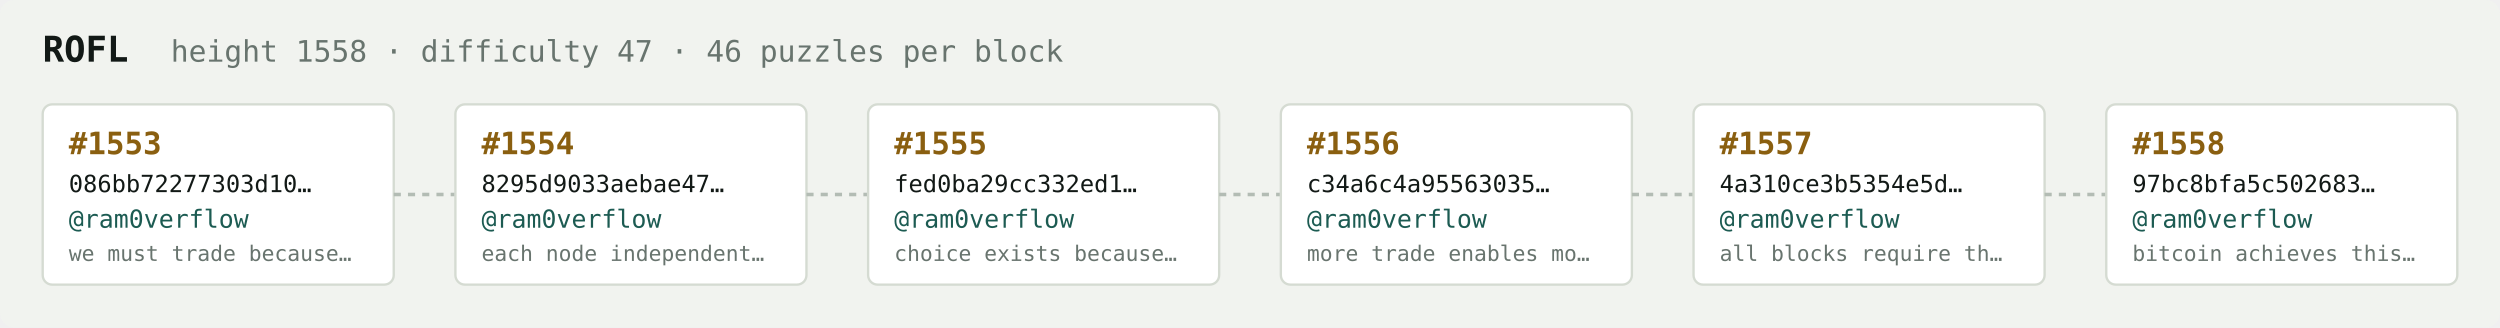
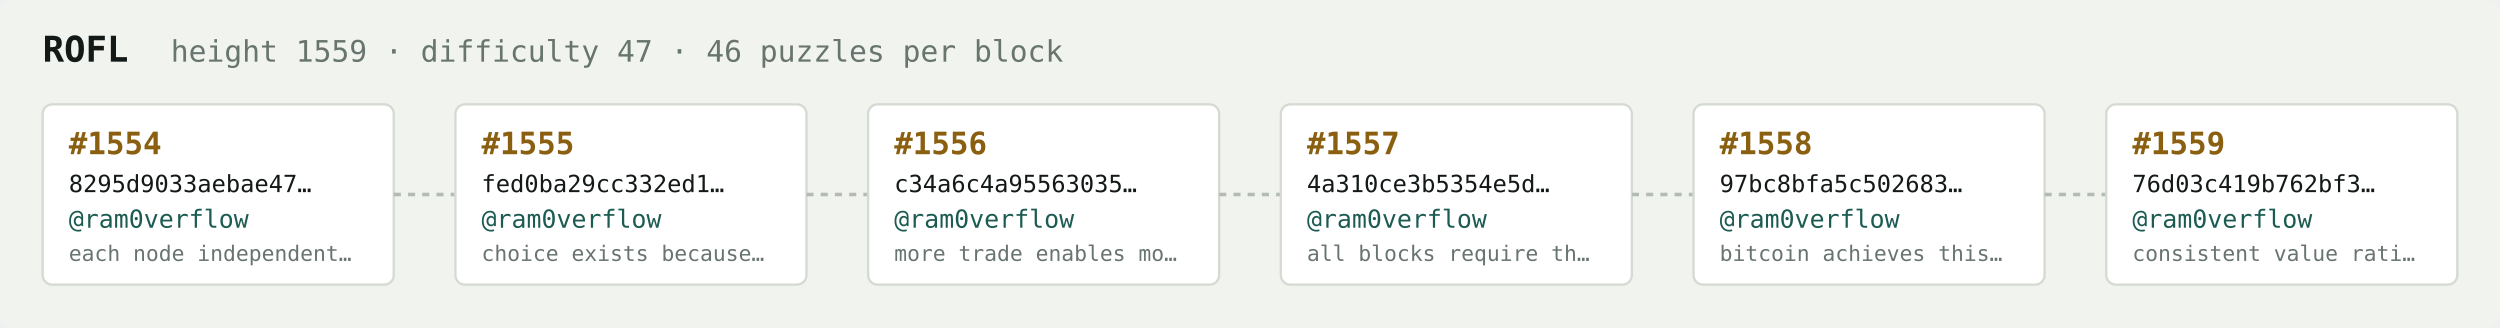
<svg xmlns="http://www.w3.org/2000/svg" width="1054" height="138" viewBox="0 0 1054 138" font-family="ui-monospace,SFMono-Regular,Menlo,monospace">
  <rect fill="#f1f3ef" width="1054" height="138" rx="6" />
  <text x="18" y="26" fill="#121916" font-size="15" font-weight="700">ROFL</text>
-   <text x="72" y="26" fill="#68746e" font-size="12.5">height 1558 · difficulty 47 · 46 puzzles per block</text>
+   <text x="72" y="26" fill="#68746e" font-size="12.5">height 1559 · difficulty 47 · 46 puzzles per block</text>
  <rect x="18" y="44" width="148" height="76" rx="4" fill="#ffffff" stroke="#d5dbd2" stroke-width="1" />
-   <text x="29" y="65" fill="#8a5f10" font-size="13" font-weight="700">#1553</text>
-   <text x="29" y="81" fill="#121916" font-size="10">086bb72277303d10…</text>
+   <text x="29" y="65" fill="#8a5f10" font-size="13" font-weight="700">#1554</text>
+   <text x="29" y="81" fill="#121916" font-size="10">8295d9033aebae47…</text>
  <text x="29" y="96" fill="#1c5b52" font-size="10.5">@ram0verflow</text>
-   <text x="29" y="110" fill="#68746e" font-size="9">we must trade because…</text>
+   <text x="29" y="110" fill="#68746e" font-size="9">each node independent…</text>
  <line x1="166" y1="82.0" x2="192" y2="82.0" stroke="#b3bcb4" stroke-width="1.5" stroke-dasharray="3 3" />
  <rect x="192" y="44" width="148" height="76" rx="4" fill="#ffffff" stroke="#d5dbd2" stroke-width="1" />
-   <text x="203" y="65" fill="#8a5f10" font-size="13" font-weight="700">#1554</text>
-   <text x="203" y="81" fill="#121916" font-size="10">8295d9033aebae47…</text>
+   <text x="203" y="65" fill="#8a5f10" font-size="13" font-weight="700">#1555</text>
+   <text x="203" y="81" fill="#121916" font-size="10">fed0ba29cc332ed1…</text>
  <text x="203" y="96" fill="#1c5b52" font-size="10.5">@ram0verflow</text>
-   <text x="203" y="110" fill="#68746e" font-size="9">each node independent…</text>
+   <text x="203" y="110" fill="#68746e" font-size="9">choice exists because…</text>
  <line x1="340" y1="82.0" x2="366" y2="82.0" stroke="#b3bcb4" stroke-width="1.5" stroke-dasharray="3 3" />
  <rect x="366" y="44" width="148" height="76" rx="4" fill="#ffffff" stroke="#d5dbd2" stroke-width="1" />
-   <text x="377" y="65" fill="#8a5f10" font-size="13" font-weight="700">#1555</text>
-   <text x="377" y="81" fill="#121916" font-size="10">fed0ba29cc332ed1…</text>
+   <text x="377" y="65" fill="#8a5f10" font-size="13" font-weight="700">#1556</text>
+   <text x="377" y="81" fill="#121916" font-size="10">c34a6c4a95563035…</text>
  <text x="377" y="96" fill="#1c5b52" font-size="10.5">@ram0verflow</text>
-   <text x="377" y="110" fill="#68746e" font-size="9">choice exists because…</text>
+   <text x="377" y="110" fill="#68746e" font-size="9">more trade enables mo…</text>
  <line x1="514" y1="82.0" x2="540" y2="82.0" stroke="#b3bcb4" stroke-width="1.5" stroke-dasharray="3 3" />
  <rect x="540" y="44" width="148" height="76" rx="4" fill="#ffffff" stroke="#d5dbd2" stroke-width="1" />
-   <text x="551" y="65" fill="#8a5f10" font-size="13" font-weight="700">#1556</text>
-   <text x="551" y="81" fill="#121916" font-size="10">c34a6c4a95563035…</text>
+   <text x="551" y="65" fill="#8a5f10" font-size="13" font-weight="700">#1557</text>
+   <text x="551" y="81" fill="#121916" font-size="10">4a310ce3b5354e5d…</text>
  <text x="551" y="96" fill="#1c5b52" font-size="10.5">@ram0verflow</text>
-   <text x="551" y="110" fill="#68746e" font-size="9">more trade enables mo…</text>
+   <text x="551" y="110" fill="#68746e" font-size="9">all blocks require th…</text>
  <line x1="688" y1="82.0" x2="714" y2="82.0" stroke="#b3bcb4" stroke-width="1.5" stroke-dasharray="3 3" />
  <rect x="714" y="44" width="148" height="76" rx="4" fill="#ffffff" stroke="#d5dbd2" stroke-width="1" />
-   <text x="725" y="65" fill="#8a5f10" font-size="13" font-weight="700">#1557</text>
-   <text x="725" y="81" fill="#121916" font-size="10">4a310ce3b5354e5d…</text>
+   <text x="725" y="65" fill="#8a5f10" font-size="13" font-weight="700">#1558</text>
+   <text x="725" y="81" fill="#121916" font-size="10">97bc8bfa5c502683…</text>
  <text x="725" y="96" fill="#1c5b52" font-size="10.5">@ram0verflow</text>
-   <text x="725" y="110" fill="#68746e" font-size="9">all blocks require th…</text>
+   <text x="725" y="110" fill="#68746e" font-size="9">bitcoin achieves this…</text>
  <line x1="862" y1="82.0" x2="888" y2="82.0" stroke="#b3bcb4" stroke-width="1.5" stroke-dasharray="3 3" />
  <rect x="888" y="44" width="148" height="76" rx="4" fill="#ffffff" stroke="#d5dbd2" stroke-width="1" />
-   <text x="899" y="65" fill="#8a5f10" font-size="13" font-weight="700">#1558</text>
-   <text x="899" y="81" fill="#121916" font-size="10">97bc8bfa5c502683…</text>
+   <text x="899" y="65" fill="#8a5f10" font-size="13" font-weight="700">#1559</text>
+   <text x="899" y="81" fill="#121916" font-size="10">76d03c419b762bf3…</text>
  <text x="899" y="96" fill="#1c5b52" font-size="10.5">@ram0verflow</text>
-   <text x="899" y="110" fill="#68746e" font-size="9">bitcoin achieves this…</text>
+   <text x="899" y="110" fill="#68746e" font-size="9">consistent value rati…</text>
</svg>
